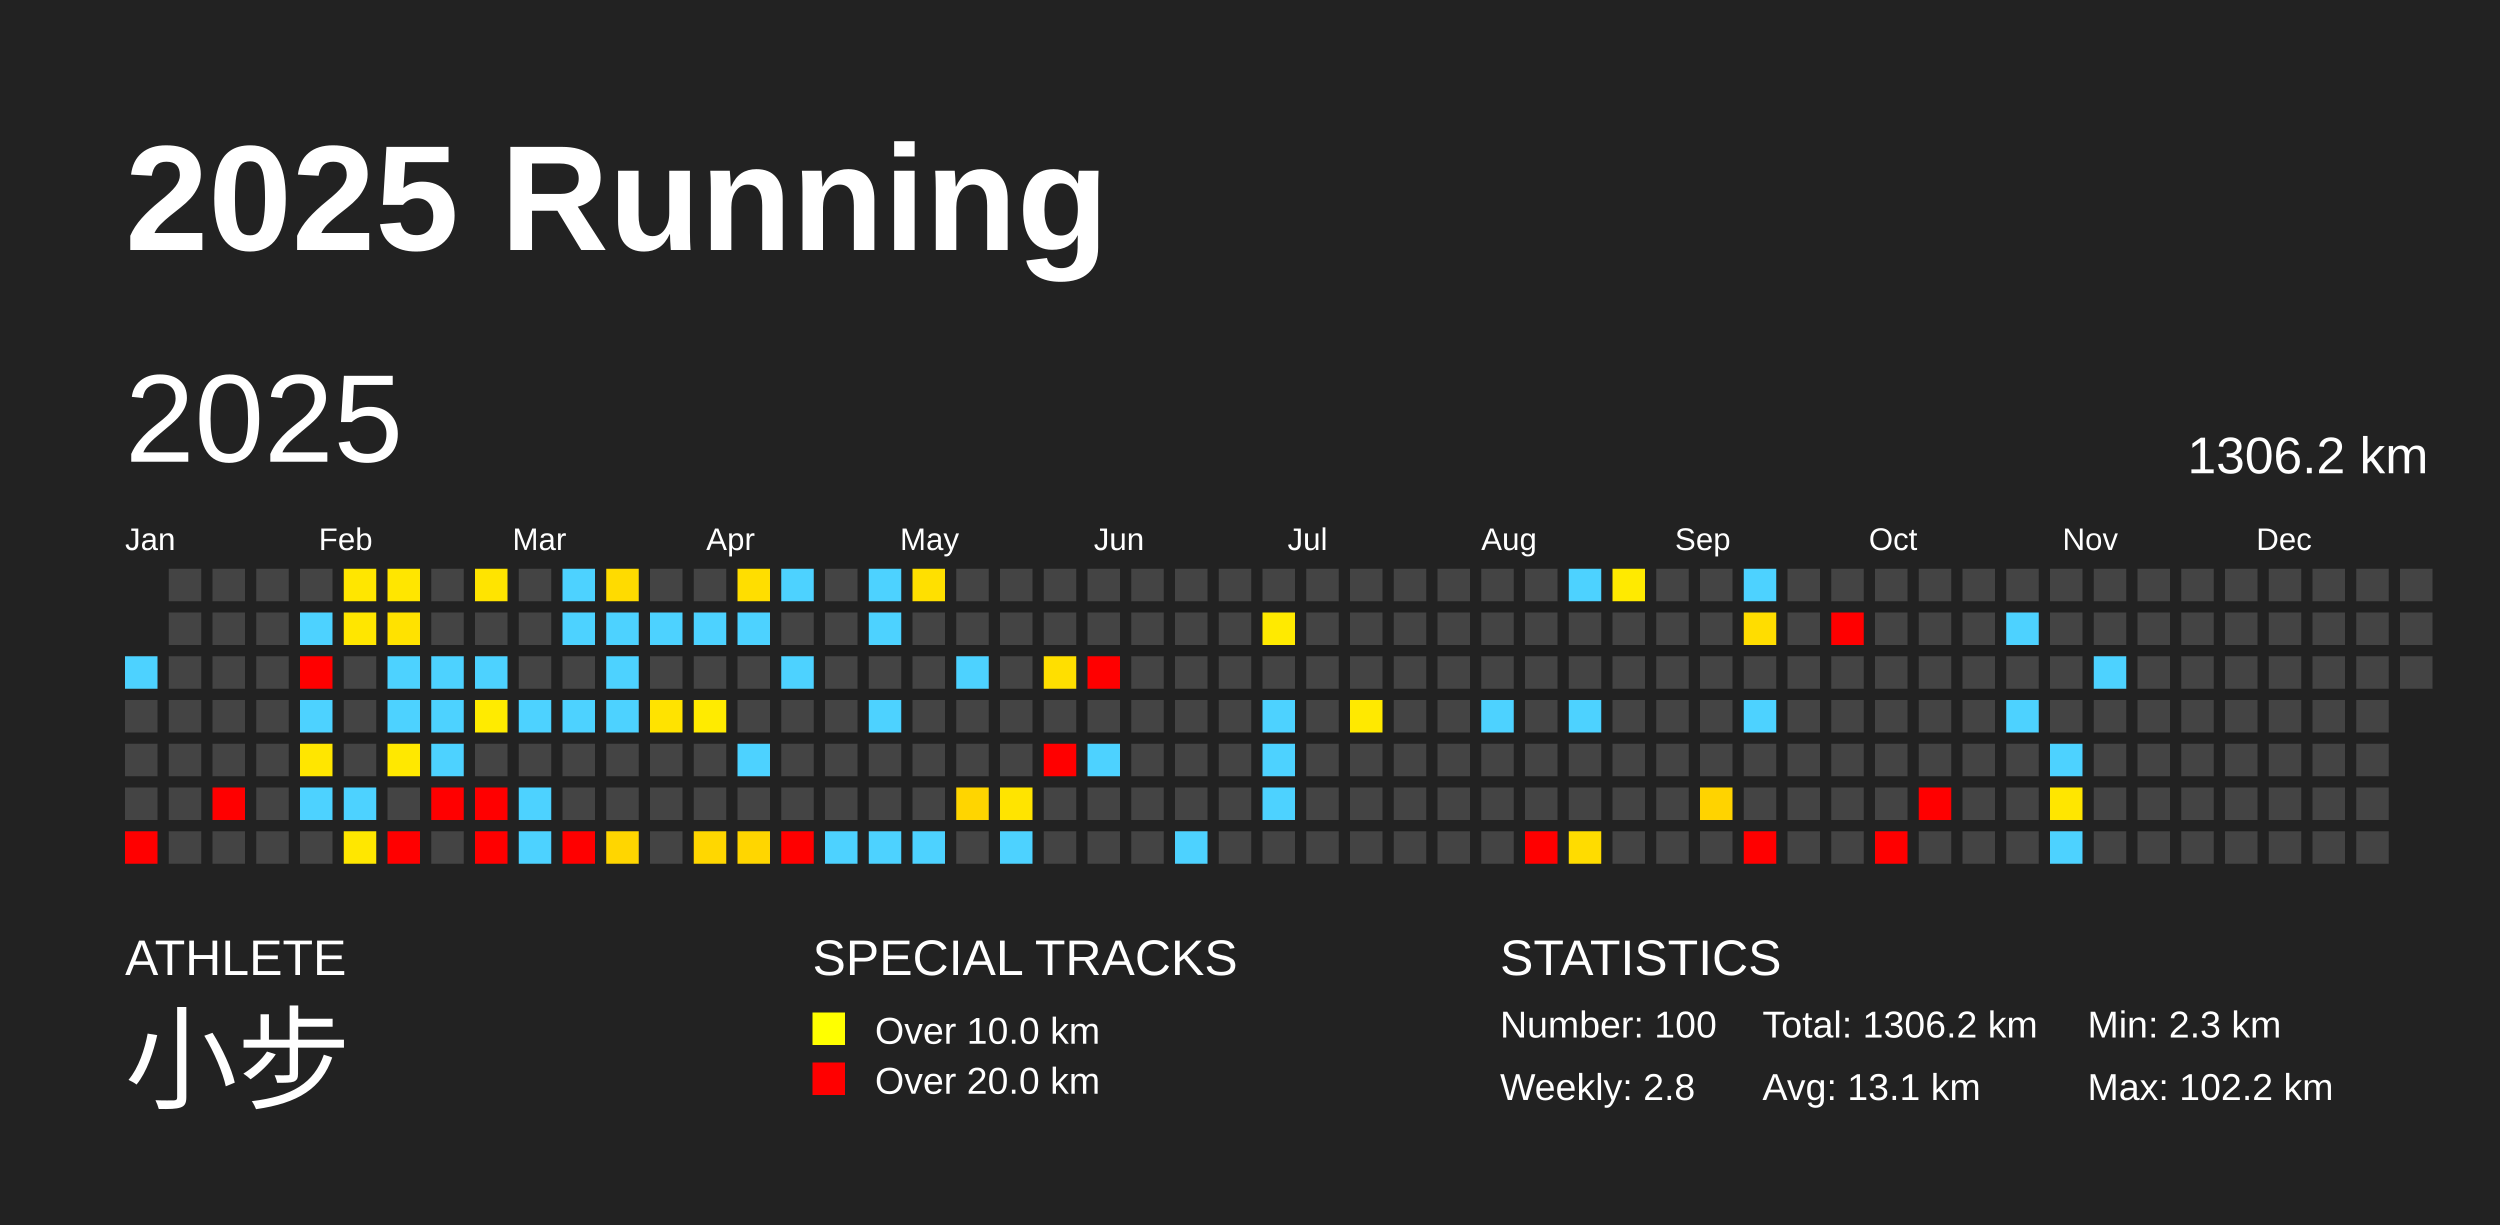
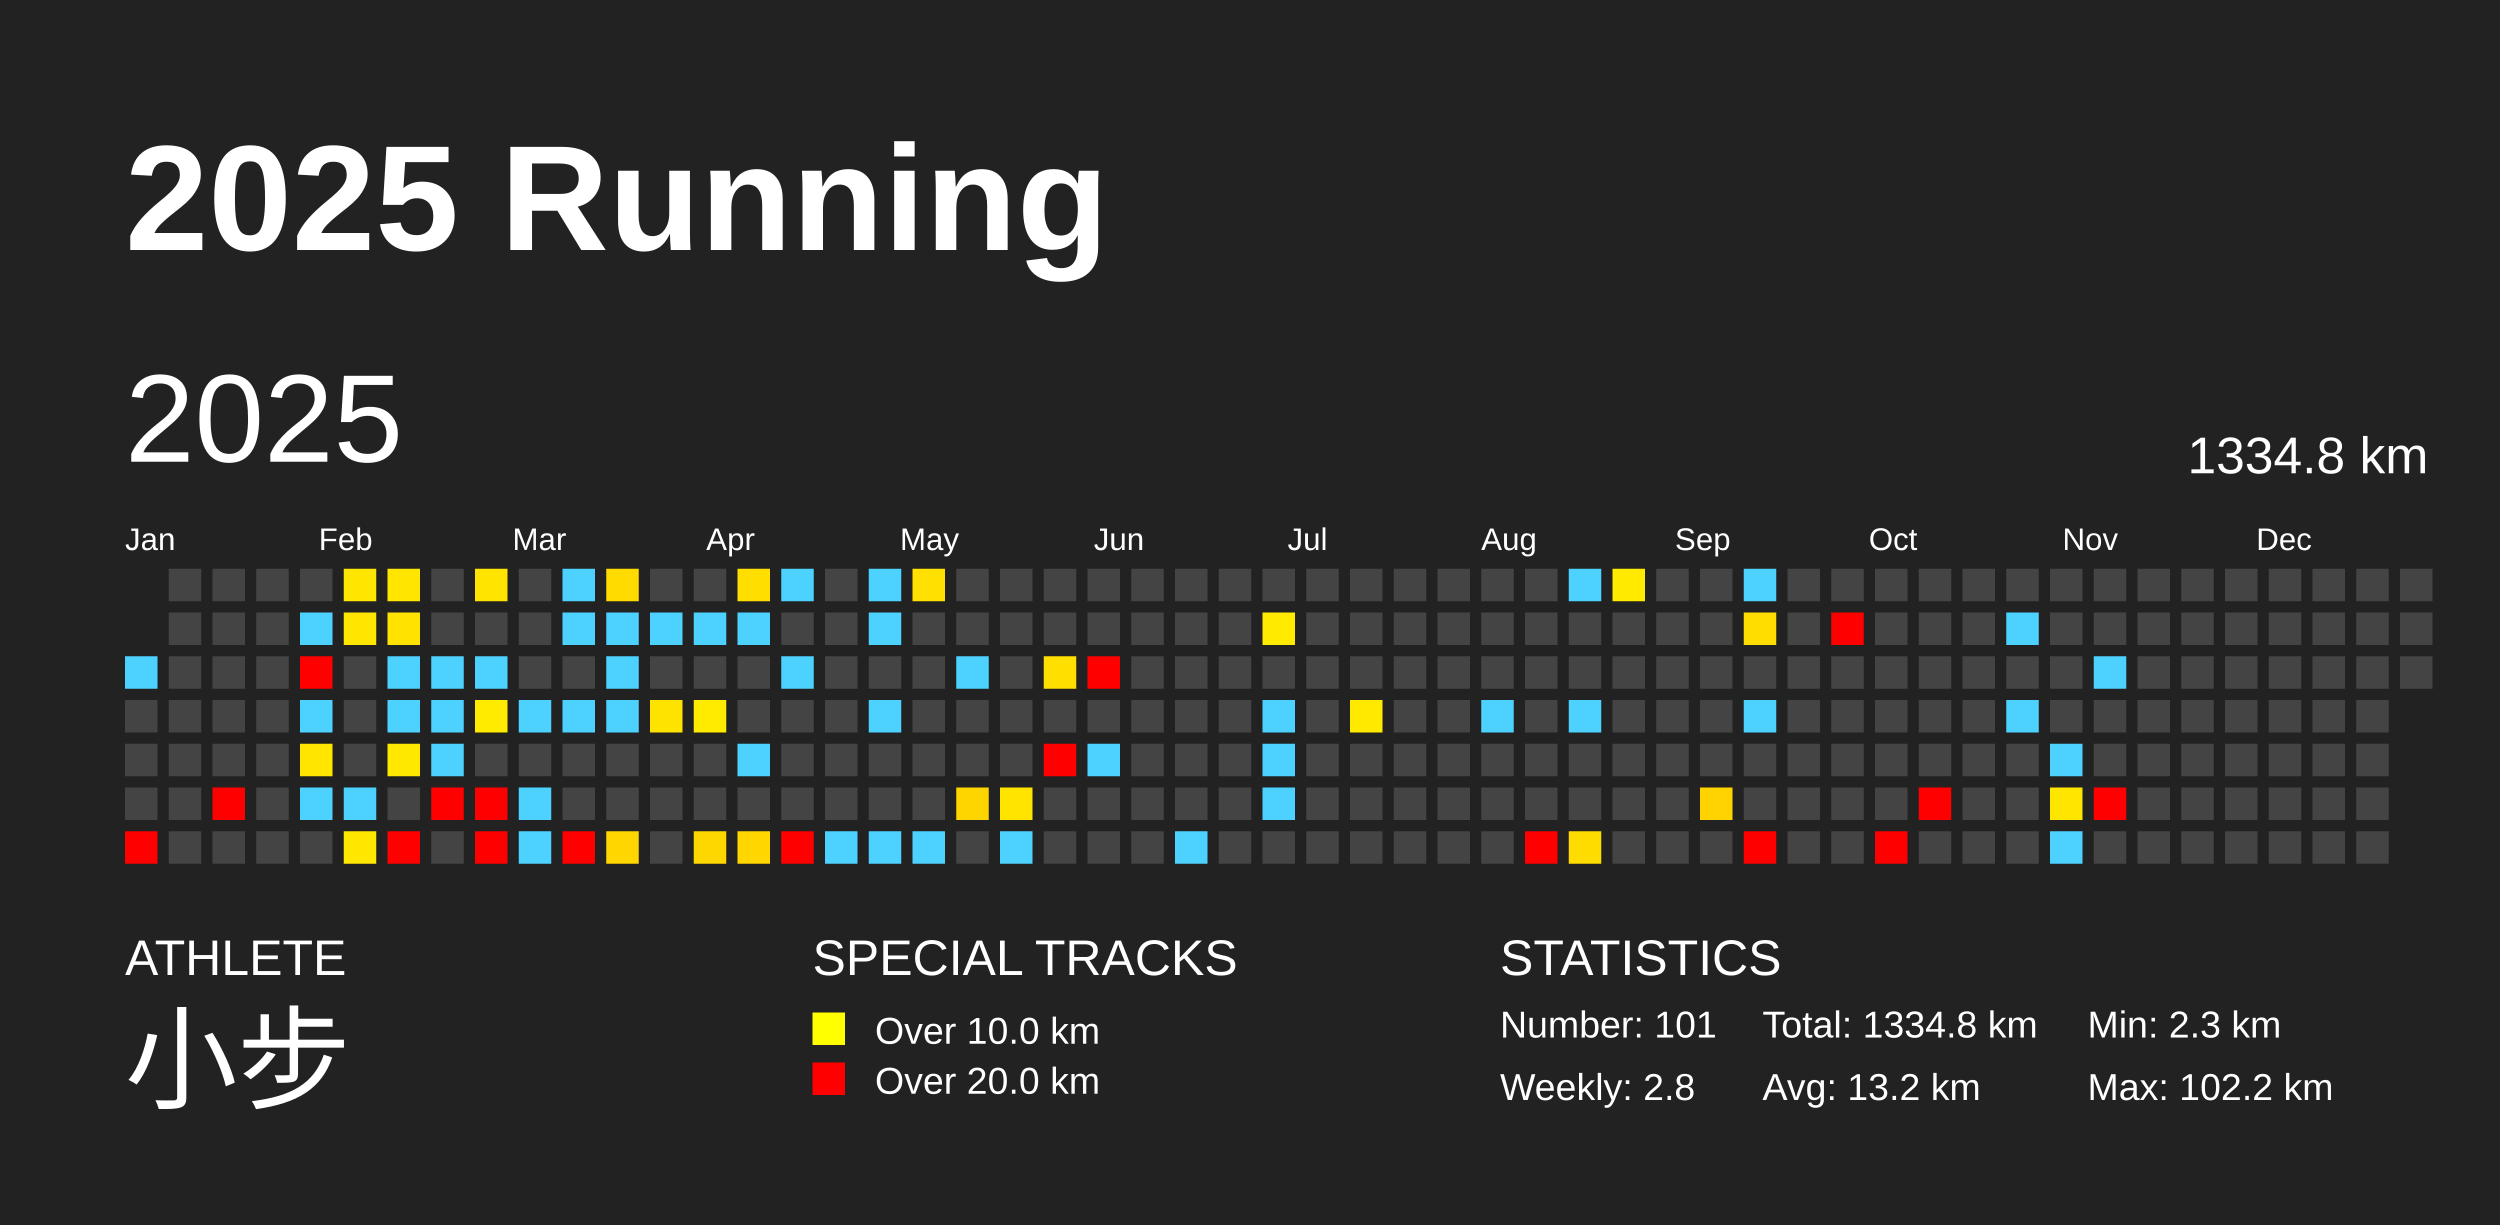
<svg xmlns="http://www.w3.org/2000/svg" baseProfile="full" height="98mm" version="1.1" viewBox="0,0,200,98" width="200mm">
  <defs />
  <rect fill="#222222" height="98" width="200" x="0" y="0" />
  <text fill="#FFFFFF" style="font-size:12px; font-family:Arial; font-weight:bold;" x="10" y="20">2025 Running</text>
  <text fill="#FFFFFF" style="font-size:4px; font-family:Arial" x="10" y="78">ATHLETE</text>
  <text fill="#FFFFFF" style="font-size:9px; font-family:Arial" x="10" y="88">小步</text>
  <text fill="#FFFFFF" style="font-size:4px; font-family:Arial" x="65" y="78">SPECIAL TRACKS</text>
  <rect fill="yellow" height="2.6" width="2.6" x="65" y="81" />
  <text fill="#FFFFFF" style="font-size:3px; font-family:Arial" x="70" y="83.5">Over 10.0 km</text>
  <rect fill="red" height="2.6" width="2.6" x="65" y="85" />
  <text fill="#FFFFFF" style="font-size:3px; font-family:Arial" x="70" y="87.5">Over 20.0 km</text>
  <text fill="#FFFFFF" style="font-size:4px; font-family:Arial" x="120" y="78">STATISTICS</text>
-   <text fill="#FFFFFF" style="font-size:3px; font-family:Arial" x="120" y="83">Number: 100</text>
+   <text fill="#FFFFFF" style="font-size:3px; font-family:Arial" x="120" y="83">Number: 101</text>
  <text fill="#FFFFFF" style="font-size:3px; font-family:Arial" x="120" y="88">Weekly: 2.8</text>
-   <text fill="#FFFFFF" style="font-size:3px; font-family:Arial" x="141" y="83">Total: 1306.2 km</text>
-   <text fill="#FFFFFF" style="font-size:3px; font-family:Arial" x="141" y="88">Avg: 13.1 km</text>
+   <text fill="#FFFFFF" style="font-size:3px; font-family:Arial" x="141" y="83">Total: 1334.8 km</text>
+   <text fill="#FFFFFF" style="font-size:3px; font-family:Arial" x="141" y="88">Avg: 13.2 km</text>
  <text fill="#FFFFFF" style="font-size:3px; font-family:Arial" x="167" y="83">Min: 2.3 km</text>
  <text fill="#FFFFFF" style="font-size:3px; font-family:Arial" x="167" y="88">Max: 102.2 km</text>
  <text dominant-baseline="hanging" fill="#FFFFFF" style="font-size:10.0px; font-family:Arial;" x="10" y="30">2025</text>
-   <text dominant-baseline="hanging" fill="#FFFFFF" style="font-size:4.125px; font-family:Arial;" x="175" y="35">1306.2 km</text>
+   <text dominant-baseline="hanging" fill="#FFFFFF" style="font-size:4.125px; font-family:Arial;" x="175" y="35">1334.8 km</text>
  <text fill="#FFFFFF" style="font-size:2.5px; font-family:Arial" x="10.0" y="44">Jan</text>
  <text fill="#FFFFFF" style="font-size:2.5px; font-family:Arial" x="25.5" y="44">Feb</text>
  <text fill="#FFFFFF" style="font-size:2.5px; font-family:Arial" x="41.0" y="44">Mar</text>
  <text fill="#FFFFFF" style="font-size:2.5px; font-family:Arial" x="56.5" y="44">Apr</text>
  <text fill="#FFFFFF" style="font-size:2.5px; font-family:Arial" x="72.0" y="44">May</text>
  <text fill="#FFFFFF" style="font-size:2.5px; font-family:Arial" x="87.5" y="44">Jun</text>
  <text fill="#FFFFFF" style="font-size:2.5px; font-family:Arial" x="103.0" y="44">Jul</text>
  <text fill="#FFFFFF" style="font-size:2.5px; font-family:Arial" x="118.5" y="44">Aug</text>
  <text fill="#FFFFFF" style="font-size:2.5px; font-family:Arial" x="134.0" y="44">Sep</text>
  <text fill="#FFFFFF" style="font-size:2.5px; font-family:Arial" x="149.5" y="44">Oct</text>
  <text fill="#FFFFFF" style="font-size:2.5px; font-family:Arial" x="165.0" y="44">Nov</text>
  <text fill="#FFFFFF" style="font-size:2.5px; font-family:Arial" x="180.5" y="44">Dec</text>
  <rect fill="#4dd2ff" height="2.6" width="2.6" x="10.0" y="52.5" />
  <rect fill="#444444" height="2.6" width="2.6" x="10.0" y="56.0" />
  <rect fill="#444444" height="2.6" width="2.6" x="10.0" y="59.5" />
  <rect fill="#444444" height="2.6" width="2.6" x="10.0" y="63.0" />
  <rect fill="red" height="2.6" width="2.6" x="10.0" y="66.5" />
  <rect fill="#444444" height="2.6" width="2.6" x="13.5" y="45.5" />
  <rect fill="#444444" height="2.6" width="2.6" x="13.5" y="49.0" />
  <rect fill="#444444" height="2.6" width="2.6" x="13.5" y="52.5" />
  <rect fill="#444444" height="2.6" width="2.6" x="13.5" y="56.0" />
  <rect fill="#444444" height="2.6" width="2.6" x="13.5" y="59.5" />
  <rect fill="#444444" height="2.6" width="2.6" x="13.5" y="63.0" />
  <rect fill="#444444" height="2.6" width="2.6" x="13.5" y="66.5" />
  <rect fill="#444444" height="2.6" width="2.6" x="17.0" y="45.5" />
  <rect fill="#444444" height="2.6" width="2.6" x="17.0" y="49.0" />
  <rect fill="#444444" height="2.6" width="2.6" x="17.0" y="52.5" />
  <rect fill="#444444" height="2.6" width="2.6" x="17.0" y="56.0" />
  <rect fill="#444444" height="2.6" width="2.6" x="17.0" y="59.5" />
  <rect fill="red" height="2.6" width="2.6" x="17.0" y="63.0" />
  <rect fill="#444444" height="2.6" width="2.6" x="17.0" y="66.5" />
  <rect fill="#444444" height="2.6" width="2.6" x="20.5" y="45.5" />
  <rect fill="#444444" height="2.6" width="2.6" x="20.5" y="49.0" />
  <rect fill="#444444" height="2.6" width="2.6" x="20.5" y="52.5" />
  <rect fill="#444444" height="2.6" width="2.6" x="20.5" y="56.0" />
  <rect fill="#444444" height="2.6" width="2.6" x="20.5" y="59.5" />
  <rect fill="#444444" height="2.6" width="2.6" x="20.5" y="63.0" />
  <rect fill="#444444" height="2.6" width="2.6" x="20.5" y="66.5" />
  <rect fill="#444444" height="2.6" width="2.6" x="24.0" y="45.5" />
  <rect fill="#4dd2ff" height="2.6" width="2.6" x="24.0" y="49.0" />
  <rect fill="red" height="2.6" width="2.6" x="24.0" y="52.5" />
  <rect fill="#4dd2ff" height="2.6" width="2.6" x="24.0" y="56.0" />
  <rect fill="#ffe600" height="2.6" width="2.6" x="24.0" y="59.5" />
  <rect fill="#4dd2ff" height="2.6" width="2.6" x="24.0" y="63.0" />
  <rect fill="#444444" height="2.6" width="2.6" x="24.0" y="66.5" />
  <rect fill="#ffe600" height="2.6" width="2.6" x="27.5" y="45.5" />
  <rect fill="#ffe600" height="2.6" width="2.6" x="27.5" y="49.0" />
  <rect fill="#444444" height="2.6" width="2.6" x="27.5" y="52.5" />
  <rect fill="#444444" height="2.6" width="2.6" x="27.5" y="56.0" />
  <rect fill="#444444" height="2.6" width="2.6" x="27.5" y="59.5" />
  <rect fill="#4dd2ff" height="2.6" width="2.6" x="27.5" y="63.0" />
  <rect fill="#ffe700" height="2.6" width="2.6" x="27.5" y="66.5" />
  <rect fill="#ffe600" height="2.6" width="2.6" x="31.0" y="45.5" />
  <rect fill="#ffe200" height="2.6" width="2.6" x="31.0" y="49.0" />
  <rect fill="#4dd2ff" height="2.6" width="2.6" x="31.0" y="52.5" />
  <rect fill="#4dd2ff" height="2.6" width="2.6" x="31.0" y="56.0" />
  <rect fill="#ffe800" height="2.6" width="2.6" x="31.0" y="59.5" />
  <rect fill="#444444" height="2.6" width="2.6" x="31.0" y="63.0" />
  <rect fill="red" height="2.6" width="2.6" x="31.0" y="66.5" />
  <rect fill="#444444" height="2.6" width="2.6" x="34.5" y="45.5" />
  <rect fill="#444444" height="2.6" width="2.6" x="34.5" y="49.0" />
  <rect fill="#4dd2ff" height="2.6" width="2.6" x="34.5" y="52.5" />
  <rect fill="#4dd2ff" height="2.6" width="2.6" x="34.5" y="56.0" />
  <rect fill="#4dd2ff" height="2.6" width="2.6" x="34.5" y="59.5" />
  <rect fill="red" height="2.6" width="2.6" x="34.5" y="63.0" />
  <rect fill="#444444" height="2.6" width="2.6" x="34.5" y="66.5" />
  <rect fill="#ffe400" height="2.6" width="2.6" x="38.0" y="45.5" />
  <rect fill="#444444" height="2.6" width="2.6" x="38.0" y="49.0" />
  <rect fill="#4dd2ff" height="2.6" width="2.6" x="38.0" y="52.5" />
  <rect fill="#ffeb00" height="2.6" width="2.6" x="38.0" y="56.0" />
  <rect fill="#444444" height="2.6" width="2.6" x="38.0" y="59.5" />
  <rect fill="red" height="2.6" width="2.6" x="38.0" y="63.0" />
  <rect fill="red" height="2.6" width="2.6" x="38.0" y="66.5" />
  <rect fill="#444444" height="2.6" width="2.6" x="41.5" y="45.5" />
  <rect fill="#444444" height="2.6" width="2.6" x="41.5" y="49.0" />
  <rect fill="#444444" height="2.6" width="2.6" x="41.5" y="52.5" />
  <rect fill="#4dd2ff" height="2.6" width="2.6" x="41.5" y="56.0" />
  <rect fill="#444444" height="2.6" width="2.6" x="41.5" y="59.5" />
  <rect fill="#4dd2ff" height="2.6" width="2.6" x="41.5" y="63.0" />
  <rect fill="#4dd2ff" height="2.6" width="2.6" x="41.5" y="66.5" />
  <rect fill="#4dd2ff" height="2.6" width="2.6" x="45.0" y="45.5" />
  <rect fill="#4dd2ff" height="2.6" width="2.6" x="45.0" y="49.0" />
  <rect fill="#444444" height="2.6" width="2.6" x="45.0" y="52.5" />
  <rect fill="#4dd2ff" height="2.6" width="2.6" x="45.0" y="56.0" />
  <rect fill="#444444" height="2.6" width="2.6" x="45.0" y="59.5" />
  <rect fill="#444444" height="2.6" width="2.6" x="45.0" y="63.0" />
  <rect fill="red" height="2.6" width="2.6" x="45.0" y="66.5" />
  <rect fill="#ffdb00" height="2.6" width="2.6" x="48.5" y="45.5" />
  <rect fill="#4dd2ff" height="2.6" width="2.6" x="48.5" y="49.0" />
  <rect fill="#4dd2ff" height="2.6" width="2.6" x="48.5" y="52.5" />
  <rect fill="#4dd2ff" height="2.6" width="2.6" x="48.5" y="56.0" />
  <rect fill="#444444" height="2.6" width="2.6" x="48.5" y="59.5" />
  <rect fill="#444444" height="2.6" width="2.6" x="48.5" y="63.0" />
  <rect fill="#ffd600" height="2.6" width="2.6" x="48.5" y="66.5" />
  <rect fill="#444444" height="2.6" width="2.6" x="52.0" y="45.5" />
  <rect fill="#4dd2ff" height="2.6" width="2.6" x="52.0" y="49.0" />
  <rect fill="#444444" height="2.6" width="2.6" x="52.0" y="52.5" />
  <rect fill="#ffe300" height="2.6" width="2.6" x="52.0" y="56.0" />
  <rect fill="#444444" height="2.6" width="2.6" x="52.0" y="59.5" />
  <rect fill="#444444" height="2.6" width="2.6" x="52.0" y="63.0" />
  <rect fill="#444444" height="2.6" width="2.6" x="52.0" y="66.5" />
  <rect fill="#444444" height="2.6" width="2.6" x="55.5" y="45.5" />
  <rect fill="#4dd2ff" height="2.6" width="2.6" x="55.5" y="49.0" />
  <rect fill="#444444" height="2.6" width="2.6" x="55.5" y="52.5" />
  <rect fill="#ffeb00" height="2.6" width="2.6" x="55.5" y="56.0" />
  <rect fill="#444444" height="2.6" width="2.6" x="55.5" y="59.5" />
  <rect fill="#444444" height="2.6" width="2.6" x="55.5" y="63.0" />
  <rect fill="#ffd700" height="2.6" width="2.6" x="55.5" y="66.5" />
  <rect fill="#ffde00" height="2.6" width="2.6" x="59.0" y="45.5" />
  <rect fill="#4dd2ff" height="2.6" width="2.6" x="59.0" y="49.0" />
  <rect fill="#444444" height="2.6" width="2.6" x="59.0" y="52.5" />
  <rect fill="#444444" height="2.6" width="2.6" x="59.0" y="56.0" />
  <rect fill="#4dd2ff" height="2.6" width="2.6" x="59.0" y="59.5" />
  <rect fill="#444444" height="2.6" width="2.6" x="59.0" y="63.0" />
  <rect fill="#ffd600" height="2.6" width="2.6" x="59.0" y="66.5" />
  <rect fill="#4dd2ff" height="2.6" width="2.6" x="62.5" y="45.5" />
  <rect fill="#444444" height="2.6" width="2.6" x="62.5" y="49.0" />
  <rect fill="#4dd2ff" height="2.6" width="2.6" x="62.5" y="52.5" />
  <rect fill="#444444" height="2.6" width="2.6" x="62.5" y="56.0" />
  <rect fill="#444444" height="2.6" width="2.6" x="62.5" y="59.5" />
  <rect fill="#444444" height="2.6" width="2.6" x="62.5" y="63.0" />
  <rect fill="red" height="2.6" width="2.6" x="62.5" y="66.5" />
  <rect fill="#444444" height="2.6" width="2.6" x="66.0" y="45.5" />
  <rect fill="#444444" height="2.6" width="2.6" x="66.0" y="49.0" />
  <rect fill="#444444" height="2.6" width="2.6" x="66.0" y="52.5" />
  <rect fill="#444444" height="2.6" width="2.6" x="66.0" y="56.0" />
  <rect fill="#444444" height="2.6" width="2.6" x="66.0" y="59.5" />
  <rect fill="#444444" height="2.6" width="2.6" x="66.0" y="63.0" />
  <rect fill="#4dd2ff" height="2.6" width="2.6" x="66.0" y="66.5" />
  <rect fill="#4dd2ff" height="2.6" width="2.6" x="69.5" y="45.5" />
  <rect fill="#4dd2ff" height="2.6" width="2.6" x="69.5" y="49.0" />
  <rect fill="#444444" height="2.6" width="2.6" x="69.5" y="52.5" />
  <rect fill="#4dd2ff" height="2.6" width="2.6" x="69.5" y="56.0" />
  <rect fill="#444444" height="2.6" width="2.6" x="69.5" y="59.5" />
  <rect fill="#444444" height="2.6" width="2.6" x="69.5" y="63.0" />
  <rect fill="#4dd2ff" height="2.6" width="2.6" x="69.5" y="66.5" />
  <rect fill="#ffe000" height="2.6" width="2.6" x="73.0" y="45.5" />
  <rect fill="#444444" height="2.6" width="2.6" x="73.0" y="49.0" />
  <rect fill="#444444" height="2.6" width="2.6" x="73.0" y="52.5" />
  <rect fill="#444444" height="2.6" width="2.6" x="73.0" y="56.0" />
  <rect fill="#444444" height="2.6" width="2.6" x="73.0" y="59.5" />
  <rect fill="#444444" height="2.6" width="2.6" x="73.0" y="63.0" />
  <rect fill="#4dd2ff" height="2.6" width="2.6" x="73.0" y="66.5" />
  <rect fill="#444444" height="2.6" width="2.6" x="76.5" y="45.5" />
  <rect fill="#444444" height="2.6" width="2.6" x="76.5" y="49.0" />
  <rect fill="#4dd2ff" height="2.6" width="2.6" x="76.5" y="52.5" />
  <rect fill="#444444" height="2.6" width="2.6" x="76.5" y="56.0" />
  <rect fill="#444444" height="2.6" width="2.6" x="76.5" y="59.5" />
  <rect fill="#ffd500" height="2.6" width="2.6" x="76.5" y="63.0" />
  <rect fill="#444444" height="2.6" width="2.6" x="76.5" y="66.5" />
  <rect fill="#444444" height="2.6" width="2.6" x="80.0" y="45.5" />
  <rect fill="#444444" height="2.6" width="2.6" x="80.0" y="49.0" />
  <rect fill="#444444" height="2.6" width="2.6" x="80.0" y="52.5" />
  <rect fill="#444444" height="2.6" width="2.6" x="80.0" y="56.0" />
  <rect fill="#444444" height="2.6" width="2.6" x="80.0" y="59.5" />
  <rect fill="#ffe400" height="2.6" width="2.6" x="80.0" y="63.0" />
  <rect fill="#4dd2ff" height="2.6" width="2.6" x="80.0" y="66.5" />
  <rect fill="#444444" height="2.6" width="2.6" x="83.5" y="45.5" />
  <rect fill="#444444" height="2.6" width="2.6" x="83.5" y="49.0" />
  <rect fill="#ffdf00" height="2.6" width="2.6" x="83.5" y="52.5" />
  <rect fill="#444444" height="2.6" width="2.6" x="83.5" y="56.0" />
  <rect fill="red" height="2.6" width="2.6" x="83.5" y="59.5" />
  <rect fill="#444444" height="2.6" width="2.6" x="83.5" y="63.0" />
  <rect fill="#444444" height="2.6" width="2.6" x="83.5" y="66.5" />
  <rect fill="#444444" height="2.6" width="2.6" x="87.0" y="45.5" />
  <rect fill="#444444" height="2.6" width="2.6" x="87.0" y="49.0" />
  <rect fill="red" height="2.6" width="2.6" x="87.0" y="52.5" />
  <rect fill="#444444" height="2.6" width="2.6" x="87.0" y="56.0" />
  <rect fill="#4dd2ff" height="2.6" width="2.6" x="87.0" y="59.5" />
  <rect fill="#444444" height="2.6" width="2.6" x="87.0" y="63.0" />
  <rect fill="#444444" height="2.6" width="2.6" x="87.0" y="66.5" />
  <rect fill="#444444" height="2.6" width="2.6" x="90.5" y="45.5" />
  <rect fill="#444444" height="2.6" width="2.6" x="90.5" y="49.0" />
  <rect fill="#444444" height="2.6" width="2.6" x="90.5" y="52.5" />
  <rect fill="#444444" height="2.6" width="2.6" x="90.5" y="56.0" />
  <rect fill="#444444" height="2.6" width="2.6" x="90.5" y="59.5" />
  <rect fill="#444444" height="2.6" width="2.6" x="90.5" y="63.0" />
  <rect fill="#444444" height="2.6" width="2.6" x="90.5" y="66.5" />
  <rect fill="#444444" height="2.6" width="2.6" x="94.0" y="45.5" />
  <rect fill="#444444" height="2.6" width="2.6" x="94.0" y="49.0" />
  <rect fill="#444444" height="2.6" width="2.6" x="94.0" y="52.5" />
  <rect fill="#444444" height="2.6" width="2.6" x="94.0" y="56.0" />
  <rect fill="#444444" height="2.6" width="2.6" x="94.0" y="59.5" />
  <rect fill="#444444" height="2.6" width="2.6" x="94.0" y="63.0" />
  <rect fill="#4dd2ff" height="2.6" width="2.6" x="94.0" y="66.5" />
  <rect fill="#444444" height="2.6" width="2.6" x="97.5" y="45.5" />
  <rect fill="#444444" height="2.6" width="2.6" x="97.5" y="49.0" />
  <rect fill="#444444" height="2.6" width="2.6" x="97.5" y="52.5" />
  <rect fill="#444444" height="2.6" width="2.6" x="97.5" y="56.0" />
  <rect fill="#444444" height="2.6" width="2.6" x="97.5" y="59.5" />
  <rect fill="#444444" height="2.6" width="2.6" x="97.5" y="63.0" />
  <rect fill="#444444" height="2.6" width="2.6" x="97.5" y="66.5" />
  <rect fill="#444444" height="2.6" width="2.6" x="101.0" y="45.5" />
  <rect fill="#ffea00" height="2.6" width="2.6" x="101.0" y="49.0" />
  <rect fill="#444444" height="2.6" width="2.6" x="101.0" y="52.5" />
  <rect fill="#4dd2ff" height="2.6" width="2.6" x="101.0" y="56.0" />
  <rect fill="#4dd2ff" height="2.6" width="2.6" x="101.0" y="59.5" />
  <rect fill="#4dd2ff" height="2.6" width="2.6" x="101.0" y="63.0" />
  <rect fill="#444444" height="2.6" width="2.6" x="101.0" y="66.5" />
  <rect fill="#444444" height="2.6" width="2.6" x="104.5" y="45.5" />
  <rect fill="#444444" height="2.6" width="2.6" x="104.5" y="49.0" />
  <rect fill="#444444" height="2.6" width="2.6" x="104.5" y="52.5" />
  <rect fill="#444444" height="2.6" width="2.6" x="104.5" y="56.0" />
  <rect fill="#444444" height="2.6" width="2.6" x="104.5" y="59.5" />
  <rect fill="#444444" height="2.6" width="2.6" x="104.5" y="63.0" />
  <rect fill="#444444" height="2.6" width="2.6" x="104.5" y="66.5" />
  <rect fill="#444444" height="2.6" width="2.6" x="108.0" y="45.5" />
  <rect fill="#444444" height="2.6" width="2.6" x="108.0" y="49.0" />
  <rect fill="#444444" height="2.6" width="2.6" x="108.0" y="52.5" />
  <rect fill="#ffe900" height="2.6" width="2.6" x="108.0" y="56.0" />
  <rect fill="#444444" height="2.6" width="2.6" x="108.0" y="59.5" />
  <rect fill="#444444" height="2.6" width="2.6" x="108.0" y="63.0" />
  <rect fill="#444444" height="2.6" width="2.6" x="108.0" y="66.5" />
  <rect fill="#444444" height="2.6" width="2.6" x="111.5" y="45.5" />
  <rect fill="#444444" height="2.6" width="2.6" x="111.5" y="49.0" />
  <rect fill="#444444" height="2.6" width="2.6" x="111.5" y="52.5" />
  <rect fill="#444444" height="2.6" width="2.6" x="111.5" y="56.0" />
  <rect fill="#444444" height="2.6" width="2.6" x="111.5" y="59.5" />
  <rect fill="#444444" height="2.6" width="2.6" x="111.5" y="63.0" />
  <rect fill="#444444" height="2.6" width="2.6" x="111.5" y="66.5" />
  <rect fill="#444444" height="2.6" width="2.6" x="115.0" y="45.5" />
  <rect fill="#444444" height="2.6" width="2.6" x="115.0" y="49.0" />
  <rect fill="#444444" height="2.6" width="2.6" x="115.0" y="52.5" />
  <rect fill="#444444" height="2.6" width="2.6" x="115.0" y="56.0" />
  <rect fill="#444444" height="2.6" width="2.6" x="115.0" y="59.5" />
  <rect fill="#444444" height="2.6" width="2.6" x="115.0" y="63.0" />
  <rect fill="#444444" height="2.6" width="2.6" x="115.0" y="66.5" />
  <rect fill="#444444" height="2.6" width="2.6" x="118.5" y="45.5" />
  <rect fill="#444444" height="2.6" width="2.6" x="118.5" y="49.0" />
  <rect fill="#444444" height="2.6" width="2.6" x="118.5" y="52.5" />
  <rect fill="#4dd2ff" height="2.6" width="2.6" x="118.5" y="56.0" />
  <rect fill="#444444" height="2.6" width="2.6" x="118.5" y="59.5" />
  <rect fill="#444444" height="2.6" width="2.6" x="118.5" y="63.0" />
  <rect fill="#444444" height="2.6" width="2.6" x="118.5" y="66.5" />
  <rect fill="#444444" height="2.6" width="2.6" x="122.0" y="45.5" />
  <rect fill="#444444" height="2.6" width="2.6" x="122.0" y="49.0" />
  <rect fill="#444444" height="2.6" width="2.6" x="122.0" y="52.5" />
  <rect fill="#444444" height="2.6" width="2.6" x="122.0" y="56.0" />
  <rect fill="#444444" height="2.6" width="2.6" x="122.0" y="59.5" />
  <rect fill="#444444" height="2.6" width="2.6" x="122.0" y="63.0" />
  <rect fill="red" height="2.6" width="2.6" x="122.0" y="66.5" />
  <rect fill="#4dd2ff" height="2.6" width="2.6" x="125.5" y="45.5" />
  <rect fill="#444444" height="2.6" width="2.6" x="125.5" y="49.0" />
  <rect fill="#444444" height="2.6" width="2.6" x="125.5" y="52.5" />
  <rect fill="#4dd2ff" height="2.6" width="2.6" x="125.5" y="56.0" />
  <rect fill="#444444" height="2.6" width="2.6" x="125.5" y="59.5" />
  <rect fill="#444444" height="2.6" width="2.6" x="125.5" y="63.0" />
  <rect fill="#ffdc00" height="2.6" width="2.6" x="125.5" y="66.5" />
  <rect fill="#ffea00" height="2.6" width="2.6" x="129.0" y="45.5" />
  <rect fill="#444444" height="2.6" width="2.6" x="129.0" y="49.0" />
  <rect fill="#444444" height="2.6" width="2.6" x="129.0" y="52.5" />
  <rect fill="#444444" height="2.6" width="2.6" x="129.0" y="56.0" />
  <rect fill="#444444" height="2.6" width="2.6" x="129.0" y="59.5" />
  <rect fill="#444444" height="2.6" width="2.6" x="129.0" y="63.0" />
  <rect fill="#444444" height="2.6" width="2.6" x="129.0" y="66.5" />
  <rect fill="#444444" height="2.6" width="2.6" x="132.5" y="45.5" />
  <rect fill="#444444" height="2.6" width="2.6" x="132.5" y="49.0" />
  <rect fill="#444444" height="2.6" width="2.6" x="132.5" y="52.5" />
  <rect fill="#444444" height="2.6" width="2.6" x="132.5" y="56.0" />
  <rect fill="#444444" height="2.6" width="2.6" x="132.5" y="59.5" />
  <rect fill="#444444" height="2.6" width="2.6" x="132.5" y="63.0" />
  <rect fill="#444444" height="2.6" width="2.6" x="132.5" y="66.5" />
  <rect fill="#444444" height="2.6" width="2.6" x="136.0" y="45.5" />
  <rect fill="#444444" height="2.6" width="2.6" x="136.0" y="49.0" />
  <rect fill="#444444" height="2.6" width="2.6" x="136.0" y="52.5" />
  <rect fill="#444444" height="2.6" width="2.6" x="136.0" y="56.0" />
  <rect fill="#444444" height="2.6" width="2.6" x="136.0" y="59.5" />
  <rect fill="#ffd300" height="2.6" width="2.6" x="136.0" y="63.0" />
  <rect fill="#444444" height="2.6" width="2.6" x="136.0" y="66.5" />
  <rect fill="#4dd2ff" height="2.6" width="2.6" x="139.5" y="45.5" />
  <rect fill="#ffdd00" height="2.6" width="2.6" x="139.5" y="49.0" />
  <rect fill="#444444" height="2.6" width="2.6" x="139.5" y="52.5" />
  <rect fill="#4dd2ff" height="2.6" width="2.6" x="139.5" y="56.0" />
  <rect fill="#444444" height="2.6" width="2.6" x="139.5" y="59.5" />
  <rect fill="#444444" height="2.6" width="2.6" x="139.5" y="63.0" />
  <rect fill="red" height="2.6" width="2.6" x="139.5" y="66.5" />
  <rect fill="#444444" height="2.6" width="2.6" x="143.0" y="45.5" />
  <rect fill="#444444" height="2.6" width="2.6" x="143.0" y="49.0" />
  <rect fill="#444444" height="2.6" width="2.6" x="143.0" y="52.5" />
  <rect fill="#444444" height="2.6" width="2.6" x="143.0" y="56.0" />
  <rect fill="#444444" height="2.6" width="2.6" x="143.0" y="59.5" />
  <rect fill="#444444" height="2.6" width="2.6" x="143.0" y="63.0" />
  <rect fill="#444444" height="2.6" width="2.6" x="143.0" y="66.5" />
  <rect fill="#444444" height="2.6" width="2.6" x="146.5" y="45.5" />
  <rect fill="red" height="2.6" width="2.6" x="146.5" y="49.0" />
  <rect fill="#444444" height="2.6" width="2.6" x="146.5" y="52.5" />
  <rect fill="#444444" height="2.6" width="2.6" x="146.5" y="56.0" />
  <rect fill="#444444" height="2.6" width="2.6" x="146.5" y="59.5" />
  <rect fill="#444444" height="2.6" width="2.6" x="146.5" y="63.0" />
  <rect fill="#444444" height="2.6" width="2.6" x="146.5" y="66.5" />
  <rect fill="#444444" height="2.6" width="2.6" x="150.0" y="45.5" />
  <rect fill="#444444" height="2.6" width="2.6" x="150.0" y="49.0" />
  <rect fill="#444444" height="2.6" width="2.6" x="150.0" y="52.5" />
  <rect fill="#444444" height="2.6" width="2.6" x="150.0" y="56.0" />
  <rect fill="#444444" height="2.6" width="2.6" x="150.0" y="59.5" />
  <rect fill="#444444" height="2.6" width="2.6" x="150.0" y="63.0" />
  <rect fill="red" height="2.6" width="2.6" x="150.0" y="66.5" />
  <rect fill="#444444" height="2.6" width="2.6" x="153.5" y="45.5" />
  <rect fill="#444444" height="2.6" width="2.6" x="153.5" y="49.0" />
  <rect fill="#444444" height="2.6" width="2.6" x="153.5" y="52.5" />
  <rect fill="#444444" height="2.6" width="2.6" x="153.5" y="56.0" />
  <rect fill="#444444" height="2.6" width="2.6" x="153.5" y="59.5" />
  <rect fill="red" height="2.6" width="2.6" x="153.5" y="63.0" />
  <rect fill="#444444" height="2.6" width="2.6" x="153.5" y="66.5" />
  <rect fill="#444444" height="2.6" width="2.6" x="157.0" y="45.5" />
  <rect fill="#444444" height="2.6" width="2.6" x="157.0" y="49.0" />
  <rect fill="#444444" height="2.6" width="2.6" x="157.0" y="52.5" />
  <rect fill="#444444" height="2.6" width="2.6" x="157.0" y="56.0" />
  <rect fill="#444444" height="2.6" width="2.6" x="157.0" y="59.5" />
  <rect fill="#444444" height="2.6" width="2.6" x="157.0" y="63.0" />
  <rect fill="#444444" height="2.6" width="2.6" x="157.0" y="66.5" />
  <rect fill="#444444" height="2.6" width="2.6" x="160.5" y="45.5" />
  <rect fill="#4dd2ff" height="2.6" width="2.6" x="160.5" y="49.0" />
  <rect fill="#444444" height="2.6" width="2.6" x="160.5" y="52.5" />
  <rect fill="#4dd2ff" height="2.6" width="2.6" x="160.5" y="56.0" />
  <rect fill="#444444" height="2.6" width="2.6" x="160.5" y="59.5" />
  <rect fill="#444444" height="2.6" width="2.6" x="160.5" y="63.0" />
  <rect fill="#444444" height="2.6" width="2.6" x="160.5" y="66.5" />
  <rect fill="#444444" height="2.6" width="2.6" x="164.0" y="45.5" />
  <rect fill="#444444" height="2.6" width="2.6" x="164.0" y="49.0" />
  <rect fill="#444444" height="2.6" width="2.6" x="164.0" y="52.5" />
  <rect fill="#444444" height="2.6" width="2.6" x="164.0" y="56.0" />
  <rect fill="#4dd2ff" height="2.6" width="2.6" x="164.0" y="59.5" />
  <rect fill="#ffe600" height="2.6" width="2.6" x="164.0" y="63.0" />
  <rect fill="#4dd2ff" height="2.6" width="2.6" x="164.0" y="66.5" />
  <rect fill="#444444" height="2.6" width="2.6" x="167.5" y="45.5" />
  <rect fill="#444444" height="2.6" width="2.6" x="167.5" y="49.0" />
  <rect fill="#4dd2ff" height="2.6" width="2.6" x="167.5" y="52.5" />
  <rect fill="#444444" height="2.6" width="2.6" x="167.5" y="56.0" />
  <rect fill="#444444" height="2.6" width="2.6" x="167.5" y="59.5" />
-   <rect fill="#444444" height="2.6" width="2.6" x="167.5" y="63.0" />
+   <rect fill="red" height="2.6" width="2.6" x="167.5" y="63.0" />
  <rect fill="#444444" height="2.6" width="2.6" x="167.5" y="66.5" />
  <rect fill="#444444" height="2.6" width="2.6" x="171.0" y="45.5" />
  <rect fill="#444444" height="2.6" width="2.6" x="171.0" y="49.0" />
  <rect fill="#444444" height="2.6" width="2.6" x="171.0" y="52.5" />
  <rect fill="#444444" height="2.6" width="2.6" x="171.0" y="56.0" />
  <rect fill="#444444" height="2.6" width="2.6" x="171.0" y="59.5" />
  <rect fill="#444444" height="2.6" width="2.6" x="171.0" y="63.0" />
  <rect fill="#444444" height="2.6" width="2.6" x="171.0" y="66.5" />
  <rect fill="#444444" height="2.6" width="2.6" x="174.5" y="45.5" />
  <rect fill="#444444" height="2.6" width="2.6" x="174.5" y="49.0" />
  <rect fill="#444444" height="2.6" width="2.6" x="174.5" y="52.5" />
  <rect fill="#444444" height="2.6" width="2.6" x="174.5" y="56.0" />
  <rect fill="#444444" height="2.6" width="2.6" x="174.5" y="59.5" />
  <rect fill="#444444" height="2.6" width="2.6" x="174.5" y="63.0" />
  <rect fill="#444444" height="2.6" width="2.6" x="174.5" y="66.5" />
  <rect fill="#444444" height="2.6" width="2.6" x="178.0" y="45.5" />
  <rect fill="#444444" height="2.6" width="2.6" x="178.0" y="49.0" />
  <rect fill="#444444" height="2.6" width="2.6" x="178.0" y="52.5" />
  <rect fill="#444444" height="2.6" width="2.6" x="178.0" y="56.0" />
  <rect fill="#444444" height="2.6" width="2.6" x="178.0" y="59.5" />
  <rect fill="#444444" height="2.6" width="2.6" x="178.0" y="63.0" />
  <rect fill="#444444" height="2.6" width="2.6" x="178.0" y="66.5" />
  <rect fill="#444444" height="2.6" width="2.6" x="181.5" y="45.5" />
  <rect fill="#444444" height="2.6" width="2.6" x="181.5" y="49.0" />
  <rect fill="#444444" height="2.6" width="2.6" x="181.5" y="52.5" />
  <rect fill="#444444" height="2.6" width="2.6" x="181.5" y="56.0" />
  <rect fill="#444444" height="2.6" width="2.6" x="181.5" y="59.5" />
  <rect fill="#444444" height="2.6" width="2.6" x="181.5" y="63.0" />
  <rect fill="#444444" height="2.6" width="2.6" x="181.5" y="66.5" />
  <rect fill="#444444" height="2.6" width="2.6" x="185.0" y="45.5" />
  <rect fill="#444444" height="2.6" width="2.6" x="185.0" y="49.0" />
  <rect fill="#444444" height="2.6" width="2.6" x="185.0" y="52.5" />
  <rect fill="#444444" height="2.6" width="2.6" x="185.0" y="56.0" />
  <rect fill="#444444" height="2.6" width="2.6" x="185.0" y="59.5" />
  <rect fill="#444444" height="2.6" width="2.6" x="185.0" y="63.0" />
  <rect fill="#444444" height="2.6" width="2.6" x="185.0" y="66.5" />
  <rect fill="#444444" height="2.6" width="2.6" x="188.5" y="45.5" />
  <rect fill="#444444" height="2.6" width="2.6" x="188.5" y="49.0" />
  <rect fill="#444444" height="2.6" width="2.6" x="188.5" y="52.5" />
  <rect fill="#444444" height="2.6" width="2.6" x="188.5" y="56.0" />
  <rect fill="#444444" height="2.6" width="2.6" x="188.5" y="59.5" />
  <rect fill="#444444" height="2.6" width="2.6" x="188.5" y="63.0" />
  <rect fill="#444444" height="2.6" width="2.6" x="188.5" y="66.5" />
  <rect fill="#444444" height="2.6" width="2.6" x="192.0" y="45.5" />
  <rect fill="#444444" height="2.6" width="2.6" x="192.0" y="49.0" />
  <rect fill="#444444" height="2.6" width="2.6" x="192.0" y="52.5" />
</svg>
